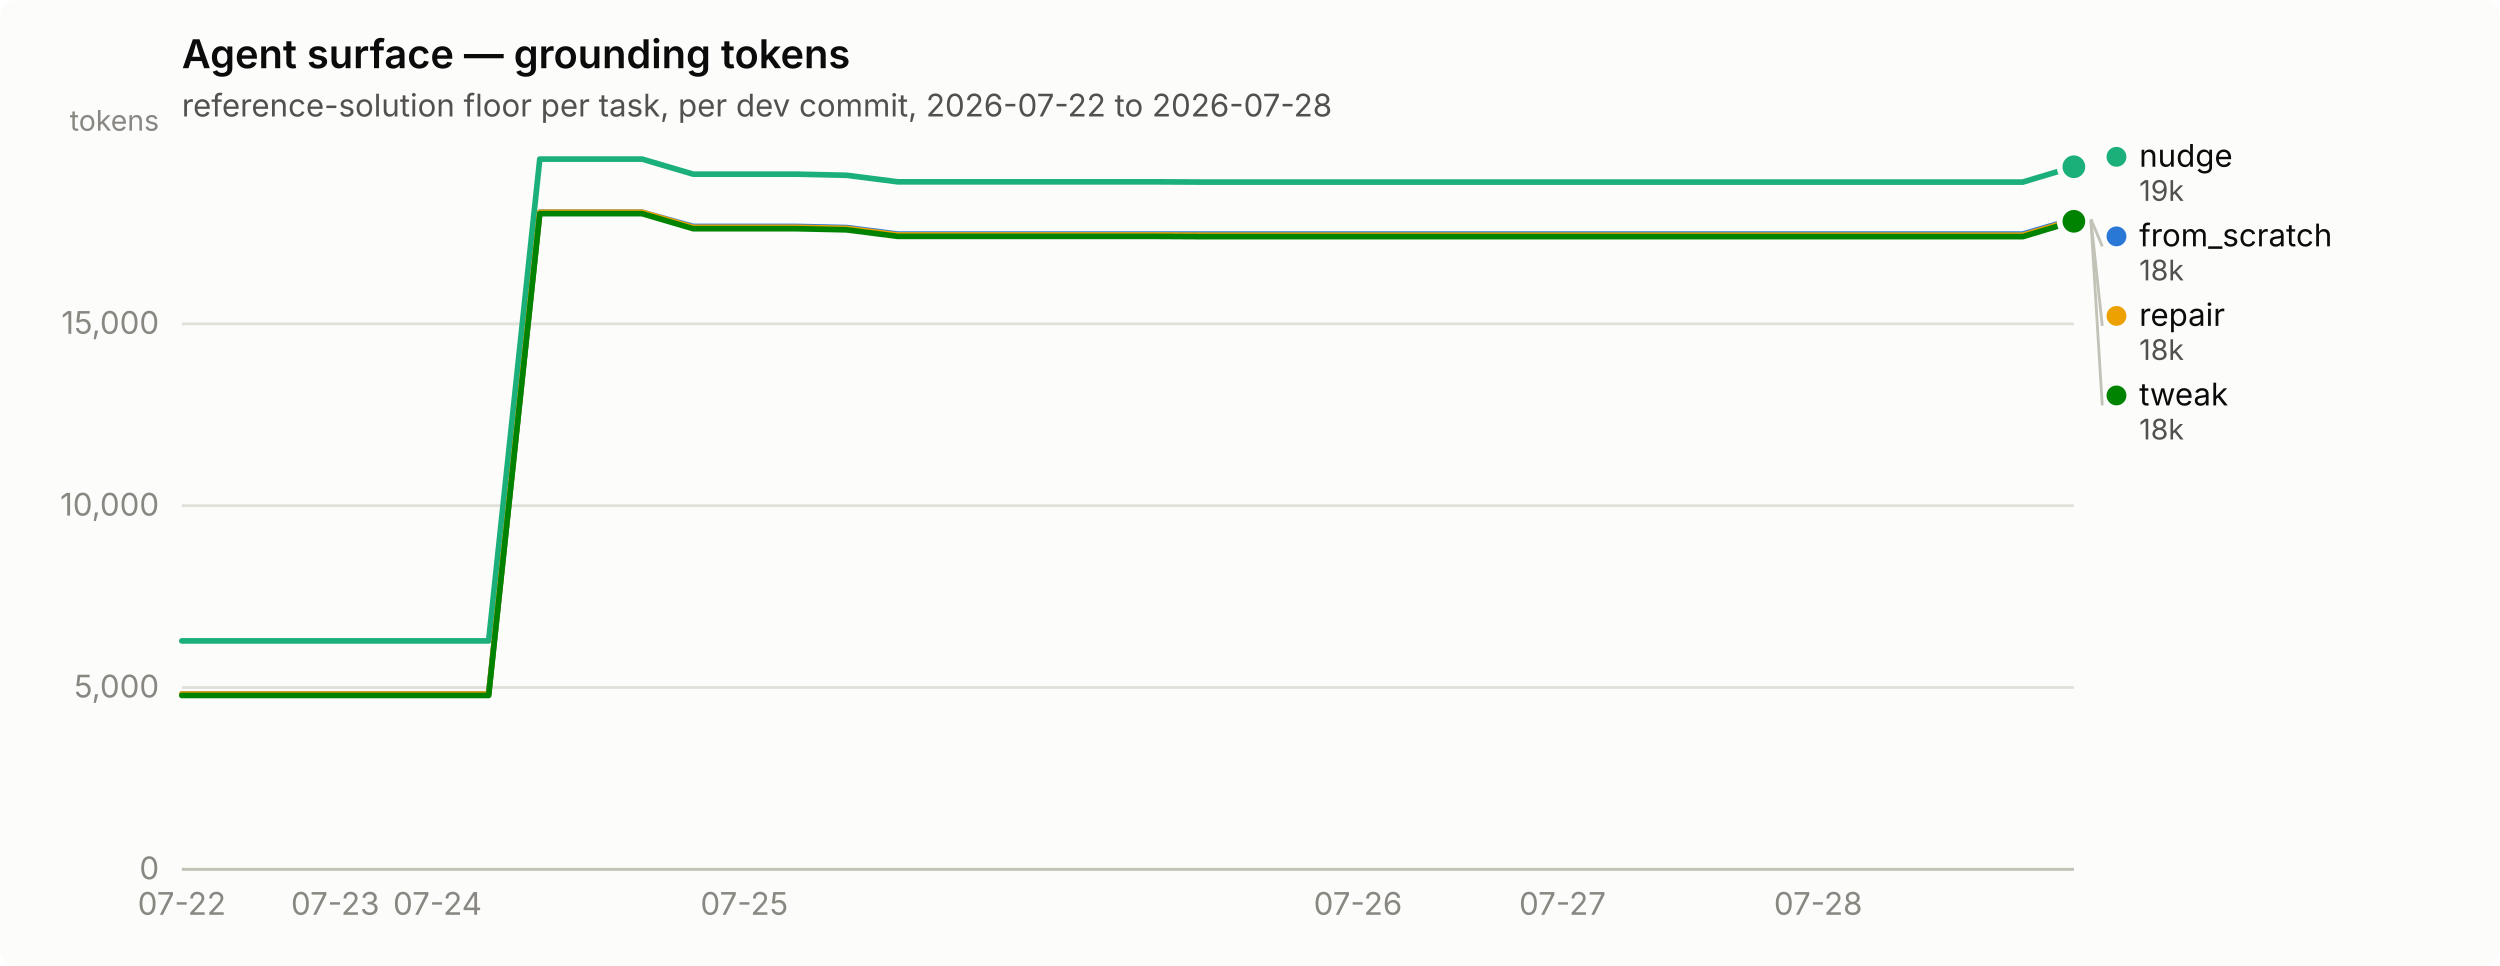
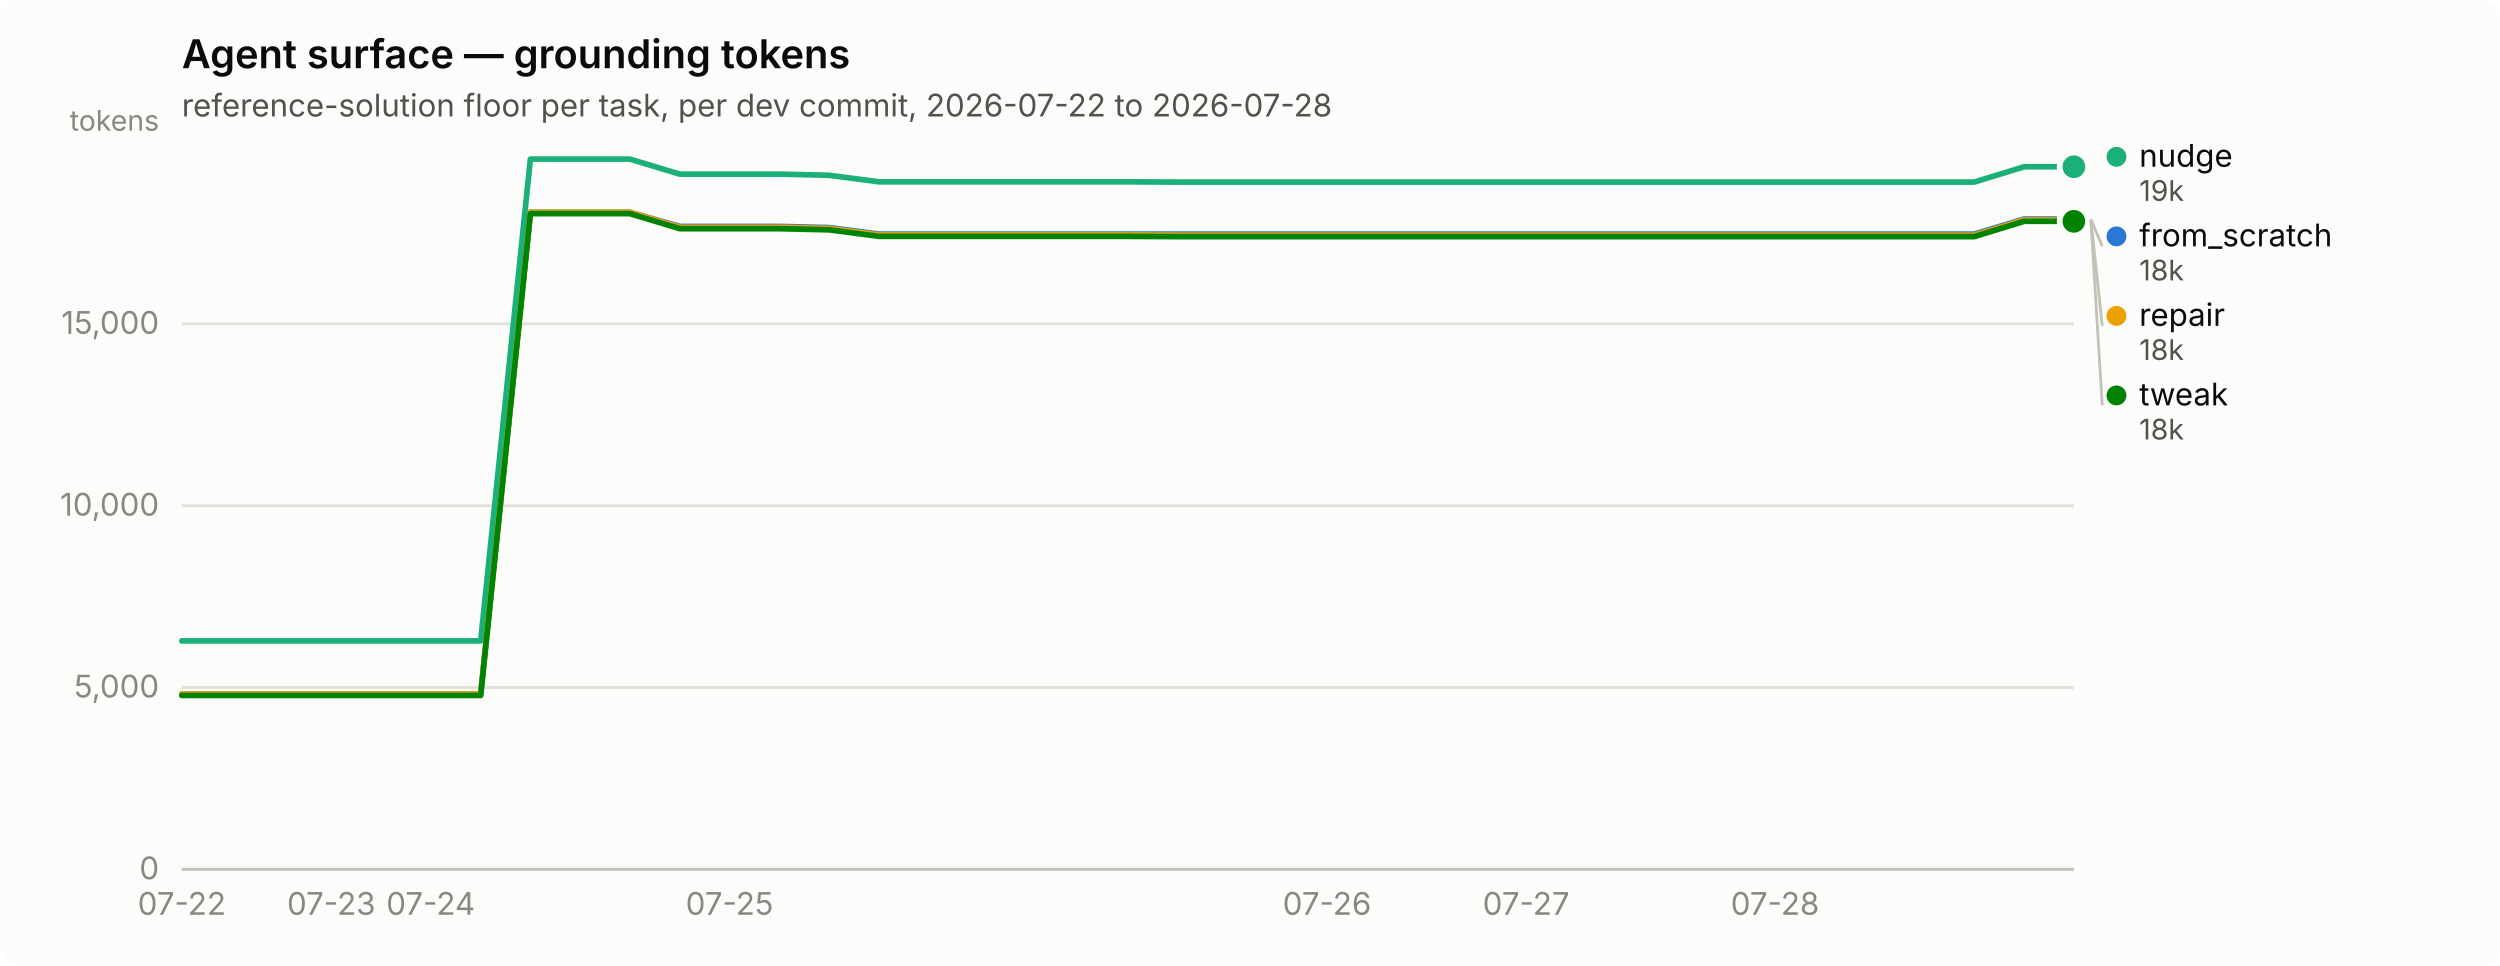
<svg xmlns="http://www.w3.org/2000/svg" width="880" height="340" viewBox="0 0 880 340" role="img" aria-label="Agent surface — grounding tokens">
  <rect width="880" height="340" rx="6" fill="#fcfcfb" />
  <text x="64" y="24" font-family="system-ui, -apple-system, &quot;Segoe UI&quot;, sans-serif" font-size="14" font-weight="600" fill="#0b0b0b">Agent surface — grounding tokens</text>
  <text x="64" y="41" font-family="system-ui, -apple-system, &quot;Segoe UI&quot;, sans-serif" font-size="11" fill="#52514e">reference-solution floor per task, per dev commit, 2026-07-22 to 2026-07-28</text>
  <line x1="64" y1="306.0" x2="730" y2="306.0" stroke="#e1e0d9" stroke-width="1" />
  <text x="56" y="309.5" text-anchor="end" font-family="system-ui, -apple-system, &quot;Segoe UI&quot;, sans-serif" font-size="11" style="font-variant-numeric: tabular-nums" fill="#898781">0</text>
  <line x1="64" y1="242.0" x2="730" y2="242.0" stroke="#e1e0d9" stroke-width="1" />
  <text x="56" y="245.5" text-anchor="end" font-family="system-ui, -apple-system, &quot;Segoe UI&quot;, sans-serif" font-size="11" style="font-variant-numeric: tabular-nums" fill="#898781">5,000</text>
  <line x1="64" y1="178.0" x2="730" y2="178.0" stroke="#e1e0d9" stroke-width="1" />
  <text x="56" y="181.5" text-anchor="end" font-family="system-ui, -apple-system, &quot;Segoe UI&quot;, sans-serif" font-size="11" style="font-variant-numeric: tabular-nums" fill="#898781">10,000</text>
  <line x1="64" y1="114.0" x2="730" y2="114.0" stroke="#e1e0d9" stroke-width="1" />
  <text x="56" y="117.5" text-anchor="end" font-family="system-ui, -apple-system, &quot;Segoe UI&quot;, sans-serif" font-size="11" style="font-variant-numeric: tabular-nums" fill="#898781">15,000</text>
  <text x="56" y="46" text-anchor="end" font-family="system-ui, -apple-system, &quot;Segoe UI&quot;, sans-serif" font-size="10" fill="#898781">tokens</text>
  <line x1="64" y1="306" x2="730" y2="306" stroke="#c3c2b7" stroke-width="1" />
  <text x="64.0" y="322" text-anchor="middle" font-family="system-ui, -apple-system, &quot;Segoe UI&quot;, sans-serif" font-size="11" style="font-variant-numeric: tabular-nums" fill="#898781">07-22</text>
-   <text x="118.0" y="322" text-anchor="middle" font-family="system-ui, -apple-system, &quot;Segoe UI&quot;, sans-serif" font-size="11" style="font-variant-numeric: tabular-nums" fill="#898781">07-23</text>
-   <text x="154.0" y="322" text-anchor="middle" font-family="system-ui, -apple-system, &quot;Segoe UI&quot;, sans-serif" font-size="11" style="font-variant-numeric: tabular-nums" fill="#898781">07-24</text>
-   <text x="262.0" y="322" text-anchor="middle" font-family="system-ui, -apple-system, &quot;Segoe UI&quot;, sans-serif" font-size="11" style="font-variant-numeric: tabular-nums" fill="#898781">07-25</text>
-   <text x="478.0" y="322" text-anchor="middle" font-family="system-ui, -apple-system, &quot;Segoe UI&quot;, sans-serif" font-size="11" style="font-variant-numeric: tabular-nums" fill="#898781">07-26</text>
-   <text x="550.0" y="322" text-anchor="middle" font-family="system-ui, -apple-system, &quot;Segoe UI&quot;, sans-serif" font-size="11" style="font-variant-numeric: tabular-nums" fill="#898781">07-27</text>
-   <text x="640.0" y="322" text-anchor="middle" font-family="system-ui, -apple-system, &quot;Segoe UI&quot;, sans-serif" font-size="11" style="font-variant-numeric: tabular-nums" fill="#898781">07-28</text>
-   <path d="M64.0,244.3 L82.0,244.3 L100.0,244.3 L118.0,244.3 L136.0,244.3 L154.0,244.3 L172.0,244.3 L190.0,74.7 L208.0,74.7 L226.0,74.7 L244.0,79.7 L262.0,79.7 L280.0,79.7 L298.0,80.1 L316.0,82.4 L334.0,82.4 L352.0,82.4 L370.0,82.4 L388.0,82.4 L406.0,82.4 L424.0,82.4 L442.0,82.4 L460.0,82.4 L478.0,82.4 L496.0,82.4 L514.0,82.4 L532.0,82.4 L550.0,82.4 L568.0,82.4 L586.0,82.4 L604.0,82.4 L622.0,82.4 L640.0,82.4 L658.0,82.4 L676.0,82.4 L694.0,82.4 L712.0,82.4 L730.0,77.1" fill="none" stroke="#2a78d6" stroke-width="2" stroke-linejoin="round" stroke-linecap="round" />
+   <text x="116.6" y="322" text-anchor="middle" font-family="system-ui, -apple-system, &quot;Segoe UI&quot;, sans-serif" font-size="11" style="font-variant-numeric: tabular-nums" fill="#898781">07-23</text>
+   <text x="151.6" y="322" text-anchor="middle" font-family="system-ui, -apple-system, &quot;Segoe UI&quot;, sans-serif" font-size="11" style="font-variant-numeric: tabular-nums" fill="#898781">07-24</text>
+   <text x="256.8" y="322" text-anchor="middle" font-family="system-ui, -apple-system, &quot;Segoe UI&quot;, sans-serif" font-size="11" style="font-variant-numeric: tabular-nums" fill="#898781">07-25</text>
+   <text x="467.1" y="322" text-anchor="middle" font-family="system-ui, -apple-system, &quot;Segoe UI&quot;, sans-serif" font-size="11" style="font-variant-numeric: tabular-nums" fill="#898781">07-26</text>
+   <text x="537.2" y="322" text-anchor="middle" font-family="system-ui, -apple-system, &quot;Segoe UI&quot;, sans-serif" font-size="11" style="font-variant-numeric: tabular-nums" fill="#898781">07-27</text>
+   <text x="624.8" y="322" text-anchor="middle" font-family="system-ui, -apple-system, &quot;Segoe UI&quot;, sans-serif" font-size="11" style="font-variant-numeric: tabular-nums" fill="#898781">07-28</text>
+   <path d="M64.0,244.3 L81.5,244.3 L99.1,244.3 L116.6,244.3 L134.1,244.3 L151.6,244.3 L169.2,244.3 L186.7,74.7 L204.2,74.7 L221.7,74.7 L239.3,79.7 L256.8,79.7 L274.3,79.7 L291.8,80.1 L309.4,82.4 L326.9,82.4 L344.4,82.4 L361.9,82.4 L379.5,82.4 L397.0,82.4 L414.5,82.4 L432.1,82.4 L449.6,82.4 L467.1,82.4 L484.6,82.4 L502.2,82.4 L519.7,82.4 L537.2,82.4 L554.7,82.4 L572.3,82.4 L589.8,82.4 L607.3,82.4 L624.8,82.4 L642.4,82.4 L659.9,82.4 L677.4,82.4 L694.9,82.4 L712.5,77.1 L730.0,77.1" fill="none" stroke="#2a78d6" stroke-width="2" stroke-linejoin="round" stroke-linecap="round" />
  <circle cx="730.0" cy="77.1" r="6" fill="#fcfcfb" />
  <circle cx="730.0" cy="77.1" r="4" fill="#2a78d6" />
-   <path d="M64.0,225.6 L82.0,225.6 L100.0,225.6 L118.0,225.6 L136.0,225.6 L154.0,225.6 L172.0,225.6 L190.0,56.0 L208.0,56.0 L226.0,56.0 L244.0,61.3 L262.0,61.3 L280.0,61.3 L298.0,61.7 L316.0,64.0 L334.0,64.0 L352.0,64.0 L370.0,64.0 L388.0,64.0 L406.0,64.0 L424.0,64.1 L442.0,64.1 L460.0,64.1 L478.0,64.1 L496.0,64.1 L514.0,64.1 L532.0,64.1 L550.0,64.1 L568.0,64.1 L586.0,64.1 L604.0,64.1 L622.0,64.1 L640.0,64.1 L658.0,64.1 L676.0,64.1 L694.0,64.1 L712.0,64.1 L730.0,58.7" fill="none" stroke="#1baf7a" stroke-width="2" stroke-linejoin="round" stroke-linecap="round" />
+   <path d="M64.0,225.6 L81.5,225.6 L99.1,225.6 L116.6,225.6 L134.1,225.6 L151.6,225.6 L169.2,225.6 L186.7,56.0 L204.2,56.0 L221.7,56.0 L239.3,61.3 L256.8,61.3 L274.3,61.3 L291.8,61.7 L309.4,64.0 L326.9,64.0 L344.4,64.0 L361.9,64.0 L379.5,64.0 L397.0,64.0 L414.5,64.1 L432.1,64.1 L449.6,64.1 L467.1,64.1 L484.6,64.1 L502.2,64.1 L519.7,64.1 L537.2,64.1 L554.7,64.1 L572.3,64.1 L589.8,64.1 L607.3,64.1 L624.8,64.1 L642.4,64.1 L659.9,64.1 L677.4,64.1 L694.9,64.1 L712.5,58.7 L730.0,58.7" fill="none" stroke="#1baf7a" stroke-width="2" stroke-linejoin="round" stroke-linecap="round" />
  <circle cx="730.0" cy="58.7" r="6" fill="#fcfcfb" />
  <circle cx="730.0" cy="58.7" r="4" fill="#1baf7a" />
-   <path d="M64.0,244.3 L82.0,244.3 L100.0,244.3 L118.0,244.3 L136.0,244.3 L154.0,244.3 L172.0,244.3 L190.0,74.7 L208.0,74.7 L226.0,74.7 L244.0,80.0 L262.0,80.0 L280.0,80.0 L298.0,80.4 L316.0,82.7 L334.0,82.7 L352.0,82.7 L370.0,82.7 L388.0,82.7 L406.0,82.7 L424.0,82.8 L442.0,82.8 L460.0,82.8 L478.0,82.8 L496.0,82.8 L514.0,82.8 L532.0,82.8 L550.0,82.8 L568.0,82.8 L586.0,82.8 L604.0,82.8 L622.0,82.8 L640.0,82.8 L658.0,82.8 L676.0,82.8 L694.0,82.8 L712.0,82.8 L730.0,77.4" fill="none" stroke="#eda100" stroke-width="2" stroke-linejoin="round" stroke-linecap="round" />
+   <path d="M64.0,244.3 L81.5,244.3 L99.1,244.3 L116.6,244.3 L134.1,244.3 L151.6,244.3 L169.2,244.3 L186.7,74.7 L204.2,74.7 L221.7,74.7 L239.3,80.0 L256.8,80.0 L274.3,80.0 L291.8,80.4 L309.4,82.7 L326.9,82.7 L344.4,82.7 L361.9,82.7 L379.5,82.7 L397.0,82.7 L414.5,82.8 L432.1,82.8 L449.6,82.8 L467.1,82.8 L484.6,82.8 L502.2,82.8 L519.7,82.8 L537.2,82.8 L554.7,82.8 L572.3,82.8 L589.8,82.8 L607.3,82.8 L624.8,82.8 L642.4,82.8 L659.9,82.8 L677.4,82.8 L694.9,82.8 L712.5,77.4 L730.0,77.4" fill="none" stroke="#eda100" stroke-width="2" stroke-linejoin="round" stroke-linecap="round" />
  <circle cx="730.0" cy="77.4" r="6" fill="#fcfcfb" />
  <circle cx="730.0" cy="77.4" r="4" fill="#eda100" />
-   <path d="M64.0,244.8 L82.0,244.8 L100.0,244.8 L118.0,244.8 L136.0,244.8 L154.0,244.8 L172.0,244.8 L190.0,75.2 L208.0,75.2 L226.0,75.2 L244.0,80.5 L262.0,80.5 L280.0,80.5 L298.0,80.9 L316.0,83.2 L334.0,83.2 L352.0,83.2 L370.0,83.2 L388.0,83.2 L406.0,83.2 L424.0,83.3 L442.0,83.3 L460.0,83.3 L478.0,83.3 L496.0,83.3 L514.0,83.3 L532.0,83.3 L550.0,83.3 L568.0,83.3 L586.0,83.3 L604.0,83.3 L622.0,83.3 L640.0,83.3 L658.0,83.3 L676.0,83.3 L694.0,83.3 L712.0,83.3 L730.0,77.9" fill="none" stroke="#008300" stroke-width="2" stroke-linejoin="round" stroke-linecap="round" />
+   <path d="M64.0,244.8 L81.5,244.8 L99.1,244.8 L116.6,244.8 L134.1,244.8 L151.6,244.8 L169.2,244.8 L186.7,75.2 L204.2,75.2 L221.7,75.2 L239.3,80.5 L256.8,80.5 L274.3,80.5 L291.8,80.9 L309.4,83.2 L326.9,83.2 L344.4,83.2 L361.9,83.2 L379.5,83.2 L397.0,83.2 L414.5,83.3 L432.1,83.3 L449.6,83.3 L467.1,83.3 L484.6,83.3 L502.2,83.3 L519.7,83.3 L537.2,83.3 L554.7,83.3 L572.3,83.3 L589.8,83.3 L607.3,83.3 L624.8,83.3 L642.4,83.3 L659.9,83.3 L677.4,83.3 L694.9,83.3 L712.5,77.9 L730.0,77.9" fill="none" stroke="#008300" stroke-width="2" stroke-linejoin="round" stroke-linecap="round" />
  <circle cx="730.0" cy="77.9" r="6" fill="#fcfcfb" />
  <circle cx="730.0" cy="77.9" r="4" fill="#008300" />
  <circle cx="745.0" cy="55.2" r="3.5" fill="#1baf7a" />
  <text x="753.0" y="58.7" font-family="system-ui, -apple-system, &quot;Segoe UI&quot;, sans-serif" font-size="11" fill="#0b0b0b">nudge</text>
  <text x="753.0" y="70.7" font-family="system-ui, -apple-system, &quot;Segoe UI&quot;, sans-serif" font-size="10" style="font-variant-numeric: tabular-nums" fill="#52514e">19k</text>
  <line x1="736.0" y1="77.1" x2="740.0" y2="86.7" stroke="#c3c2b7" stroke-width="1" />
  <circle cx="745.0" cy="83.2" r="3.5" fill="#2a78d6" />
  <text x="753.0" y="86.7" font-family="system-ui, -apple-system, &quot;Segoe UI&quot;, sans-serif" font-size="11" fill="#0b0b0b">from_scratch</text>
  <text x="753.0" y="98.7" font-family="system-ui, -apple-system, &quot;Segoe UI&quot;, sans-serif" font-size="10" style="font-variant-numeric: tabular-nums" fill="#52514e">18k</text>
  <line x1="736.0" y1="77.4" x2="740.0" y2="114.7" stroke="#c3c2b7" stroke-width="1" />
  <circle cx="745.0" cy="111.2" r="3.5" fill="#eda100" />
  <text x="753.0" y="114.7" font-family="system-ui, -apple-system, &quot;Segoe UI&quot;, sans-serif" font-size="11" fill="#0b0b0b">repair</text>
  <text x="753.0" y="126.7" font-family="system-ui, -apple-system, &quot;Segoe UI&quot;, sans-serif" font-size="10" style="font-variant-numeric: tabular-nums" fill="#52514e">18k</text>
  <line x1="736.0" y1="77.9" x2="740.0" y2="142.7" stroke="#c3c2b7" stroke-width="1" />
  <circle cx="745.0" cy="139.2" r="3.5" fill="#008300" />
  <text x="753.0" y="142.7" font-family="system-ui, -apple-system, &quot;Segoe UI&quot;, sans-serif" font-size="11" fill="#0b0b0b">tweak</text>
  <text x="753.0" y="154.7" font-family="system-ui, -apple-system, &quot;Segoe UI&quot;, sans-serif" font-size="10" style="font-variant-numeric: tabular-nums" fill="#52514e">18k</text>
</svg>
